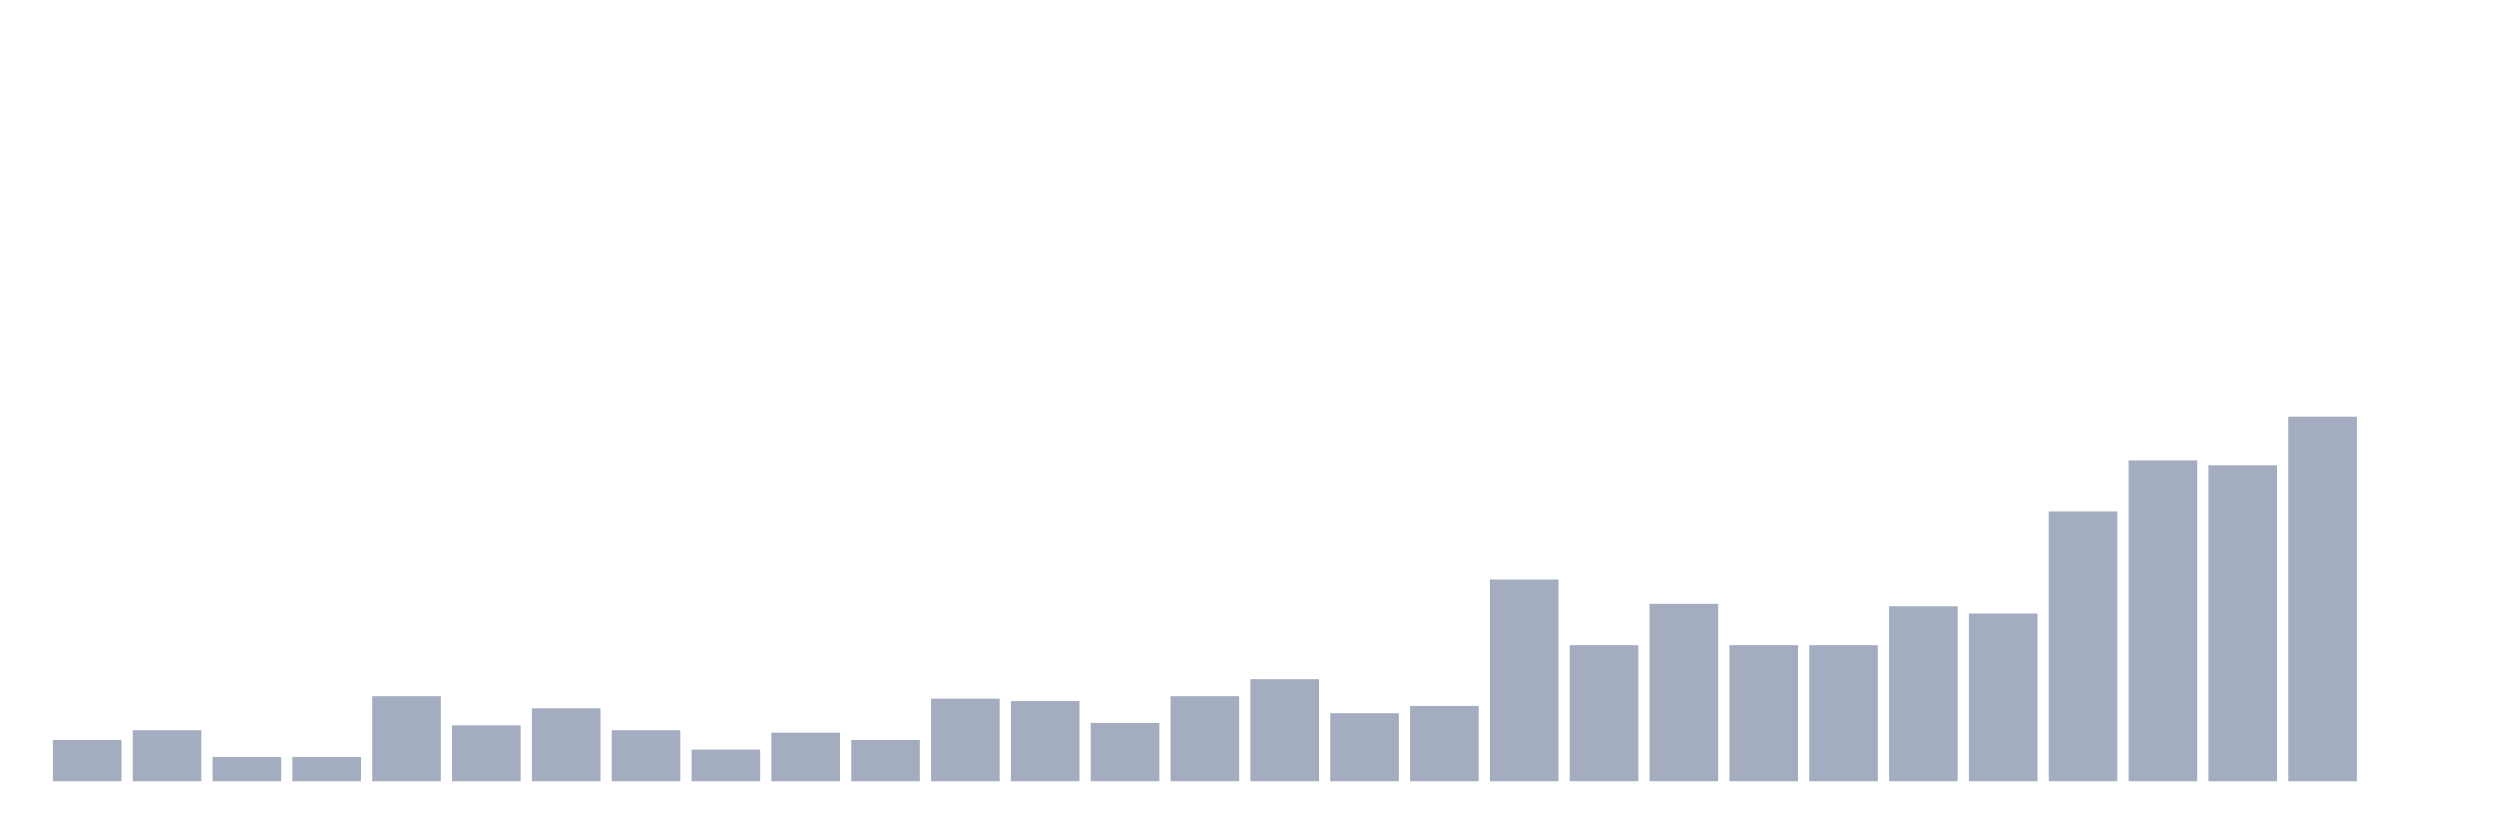
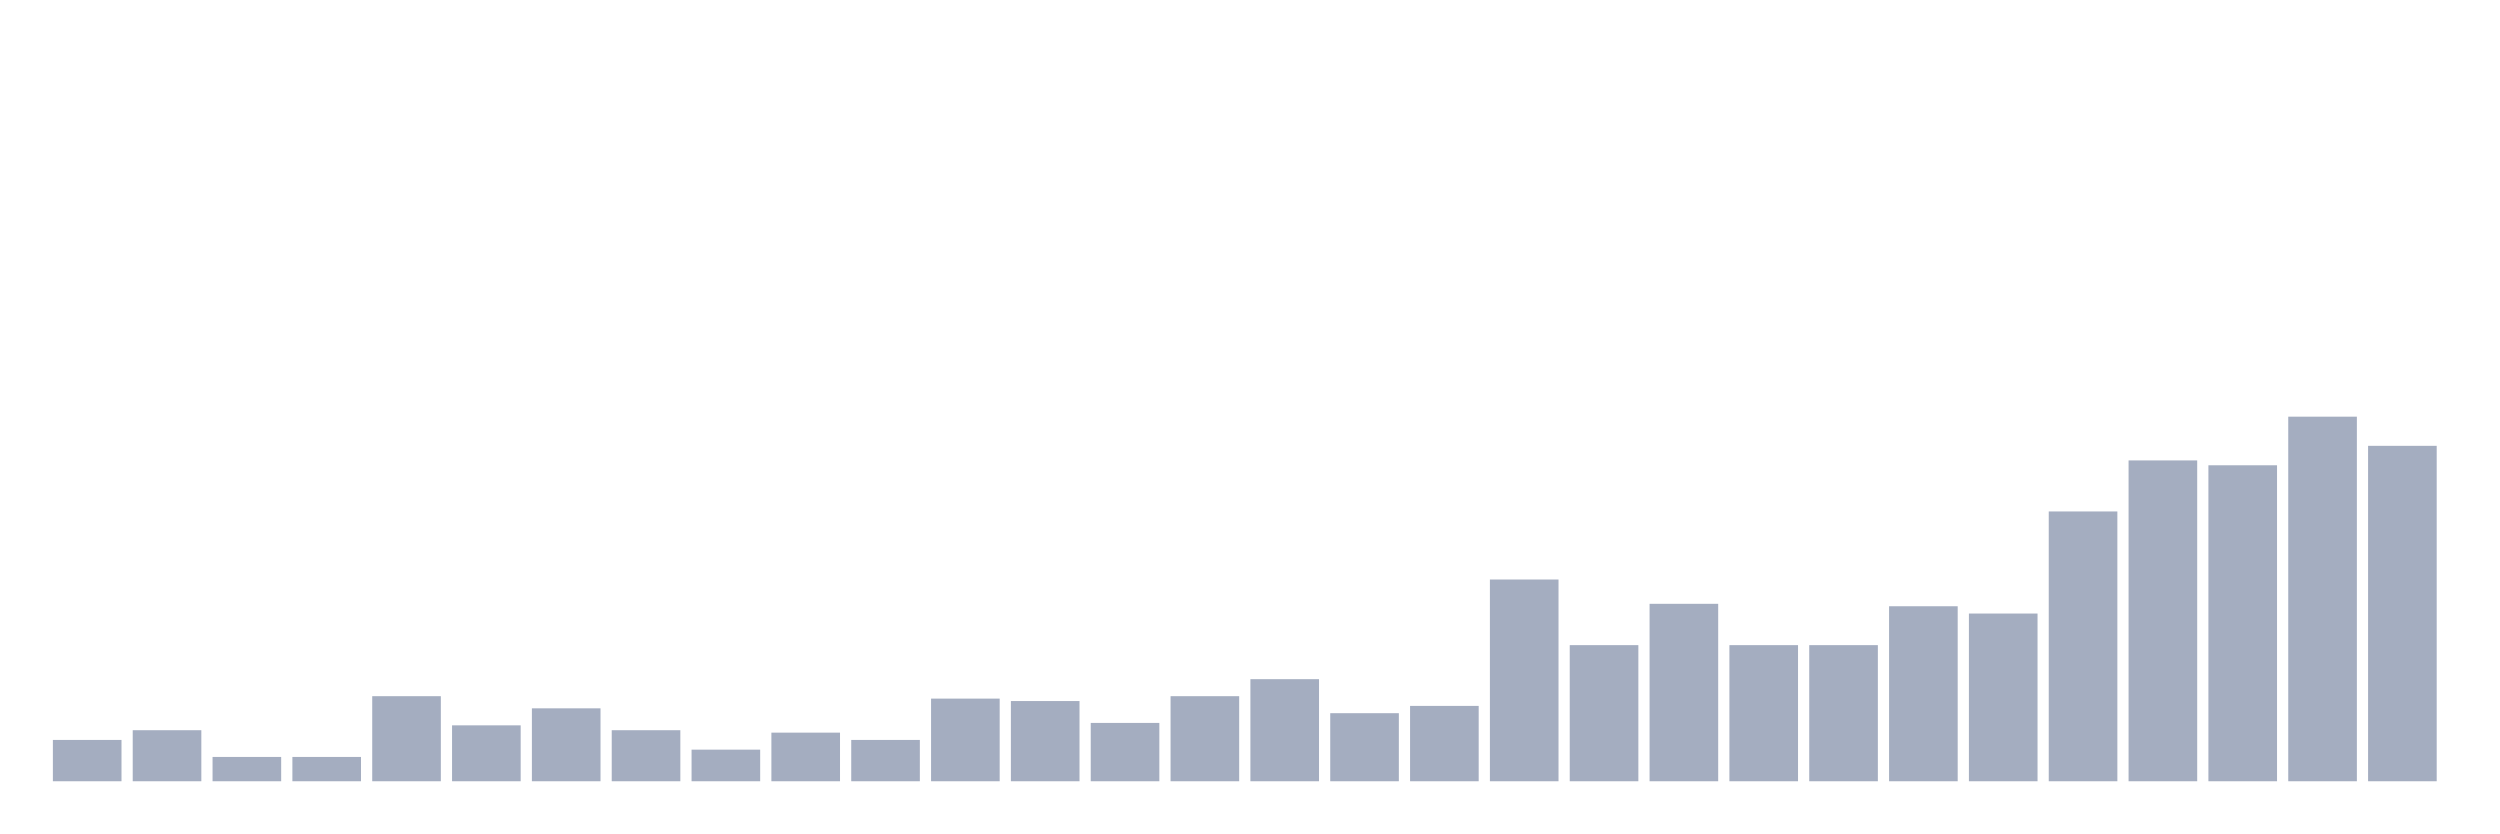
<svg xmlns="http://www.w3.org/2000/svg" viewBox="0 0 480 160">
  <g transform="translate(10,10)">
    <rect class="bar" x="0.153" width="13.175" y="132.067" height="7.933" fill="rgb(164,173,192)" />
    <rect class="bar" x="15.482" width="13.175" y="130.2" height="9.8" fill="rgb(164,173,192)" />
    <rect class="bar" x="30.81" width="13.175" y="135.333" height="4.667" fill="rgb(164,173,192)" />
    <rect class="bar" x="46.138" width="13.175" y="135.333" height="4.667" fill="rgb(164,173,192)" />
    <rect class="bar" x="61.466" width="13.175" y="123.667" height="16.333" fill="rgb(164,173,192)" />
    <rect class="bar" x="76.794" width="13.175" y="129.267" height="10.733" fill="rgb(164,173,192)" />
    <rect class="bar" x="92.123" width="13.175" y="126" height="14" fill="rgb(164,173,192)" />
    <rect class="bar" x="107.451" width="13.175" y="130.2" height="9.8" fill="rgb(164,173,192)" />
    <rect class="bar" x="122.779" width="13.175" y="133.933" height="6.067" fill="rgb(164,173,192)" />
    <rect class="bar" x="138.107" width="13.175" y="130.667" height="9.333" fill="rgb(164,173,192)" />
    <rect class="bar" x="153.436" width="13.175" y="132.067" height="7.933" fill="rgb(164,173,192)" />
    <rect class="bar" x="168.764" width="13.175" y="124.133" height="15.867" fill="rgb(164,173,192)" />
    <rect class="bar" x="184.092" width="13.175" y="124.6" height="15.4" fill="rgb(164,173,192)" />
    <rect class="bar" x="199.42" width="13.175" y="128.8" height="11.2" fill="rgb(164,173,192)" />
    <rect class="bar" x="214.748" width="13.175" y="123.667" height="16.333" fill="rgb(164,173,192)" />
    <rect class="bar" x="230.077" width="13.175" y="120.4" height="19.6" fill="rgb(164,173,192)" />
    <rect class="bar" x="245.405" width="13.175" y="126.933" height="13.067" fill="rgb(164,173,192)" />
    <rect class="bar" x="260.733" width="13.175" y="125.533" height="14.467" fill="rgb(164,173,192)" />
    <rect class="bar" x="276.061" width="13.175" y="101.267" height="38.733" fill="rgb(164,173,192)" />
    <rect class="bar" x="291.39" width="13.175" y="113.867" height="26.133" fill="rgb(164,173,192)" />
    <rect class="bar" x="306.718" width="13.175" y="105.933" height="34.067" fill="rgb(164,173,192)" />
    <rect class="bar" x="322.046" width="13.175" y="113.867" height="26.133" fill="rgb(164,173,192)" />
    <rect class="bar" x="337.374" width="13.175" y="113.867" height="26.133" fill="rgb(164,173,192)" />
    <rect class="bar" x="352.702" width="13.175" y="106.4" height="33.6" fill="rgb(164,173,192)" />
    <rect class="bar" x="368.031" width="13.175" y="107.8" height="32.2" fill="rgb(164,173,192)" />
    <rect class="bar" x="383.359" width="13.175" y="88.2" height="51.8" fill="rgb(164,173,192)" />
    <rect class="bar" x="398.687" width="13.175" y="78.4" height="61.6" fill="rgb(164,173,192)" />
    <rect class="bar" x="414.015" width="13.175" y="79.333" height="60.667" fill="rgb(164,173,192)" />
    <rect class="bar" x="429.344" width="13.175" y="70" height="70" fill="rgb(164,173,192)" />
-     <rect class="bar" x="444.672" width="13.175" y="140" height="0" fill="rgb(164,173,192)" />
+     <rect class="bar" x="444.672" width="13.175" y="75.6" height="64.4" fill="rgb(164,173,192)" />
  </g>
</svg>
